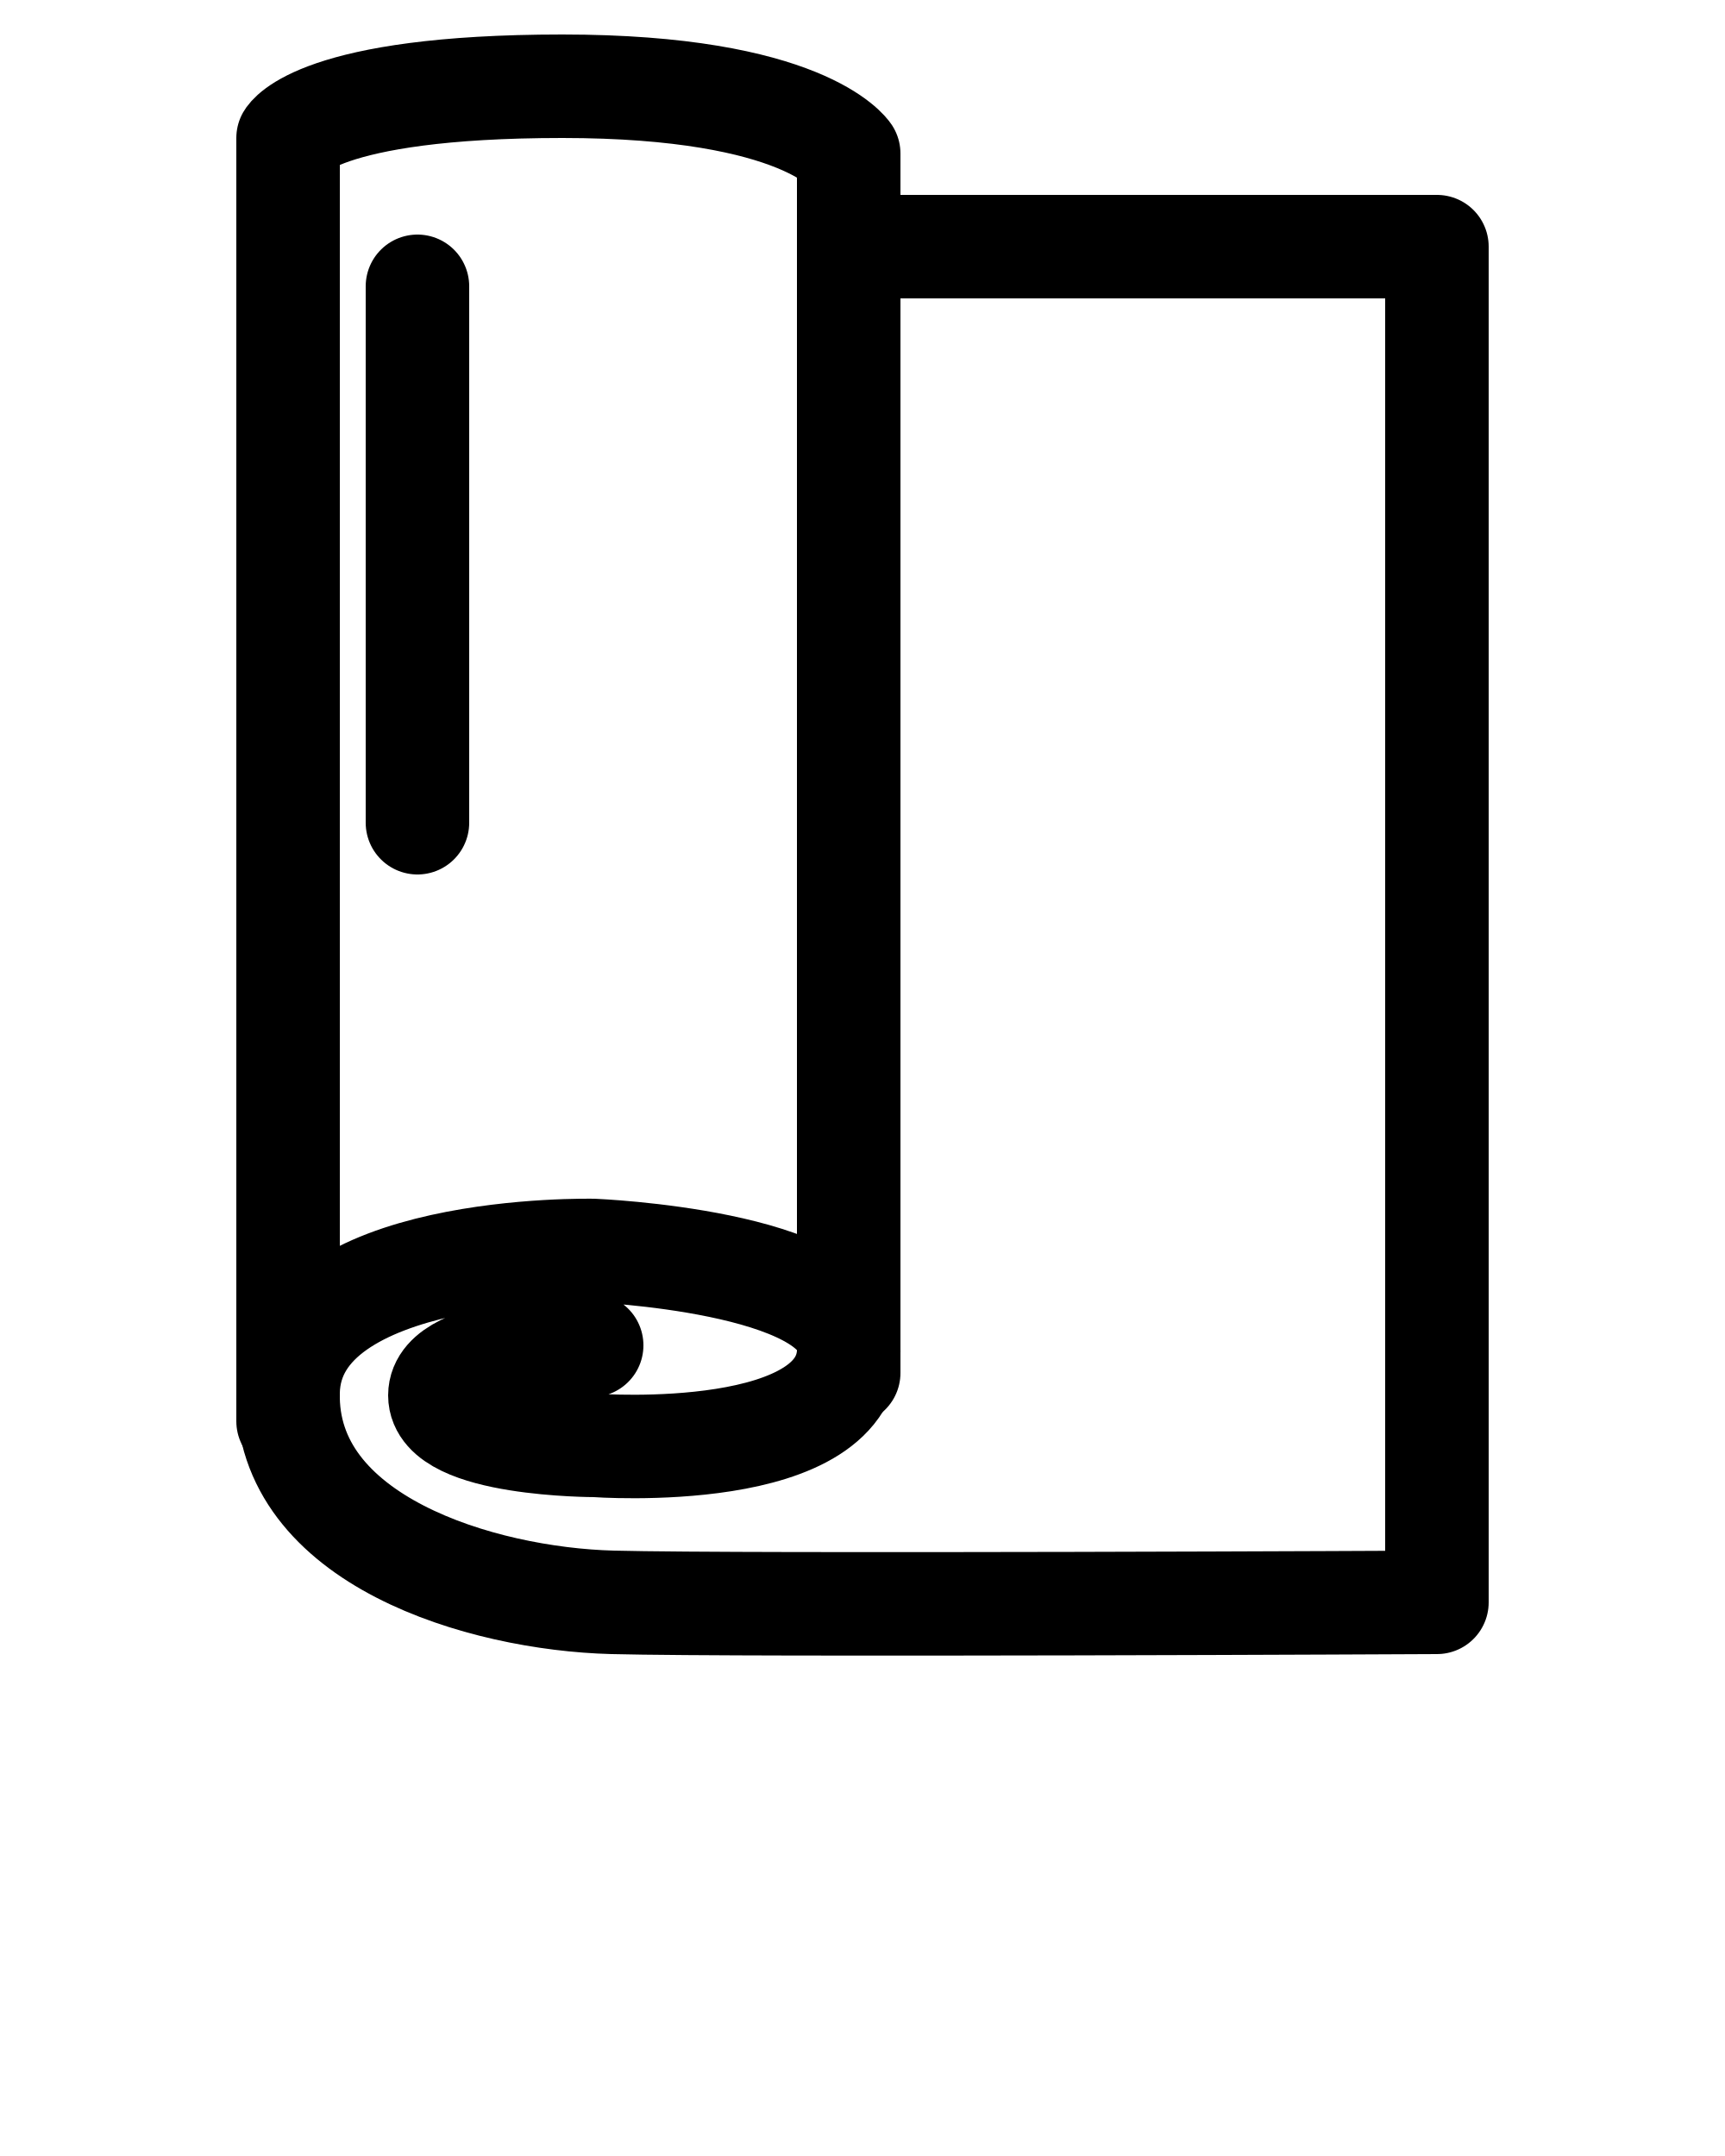
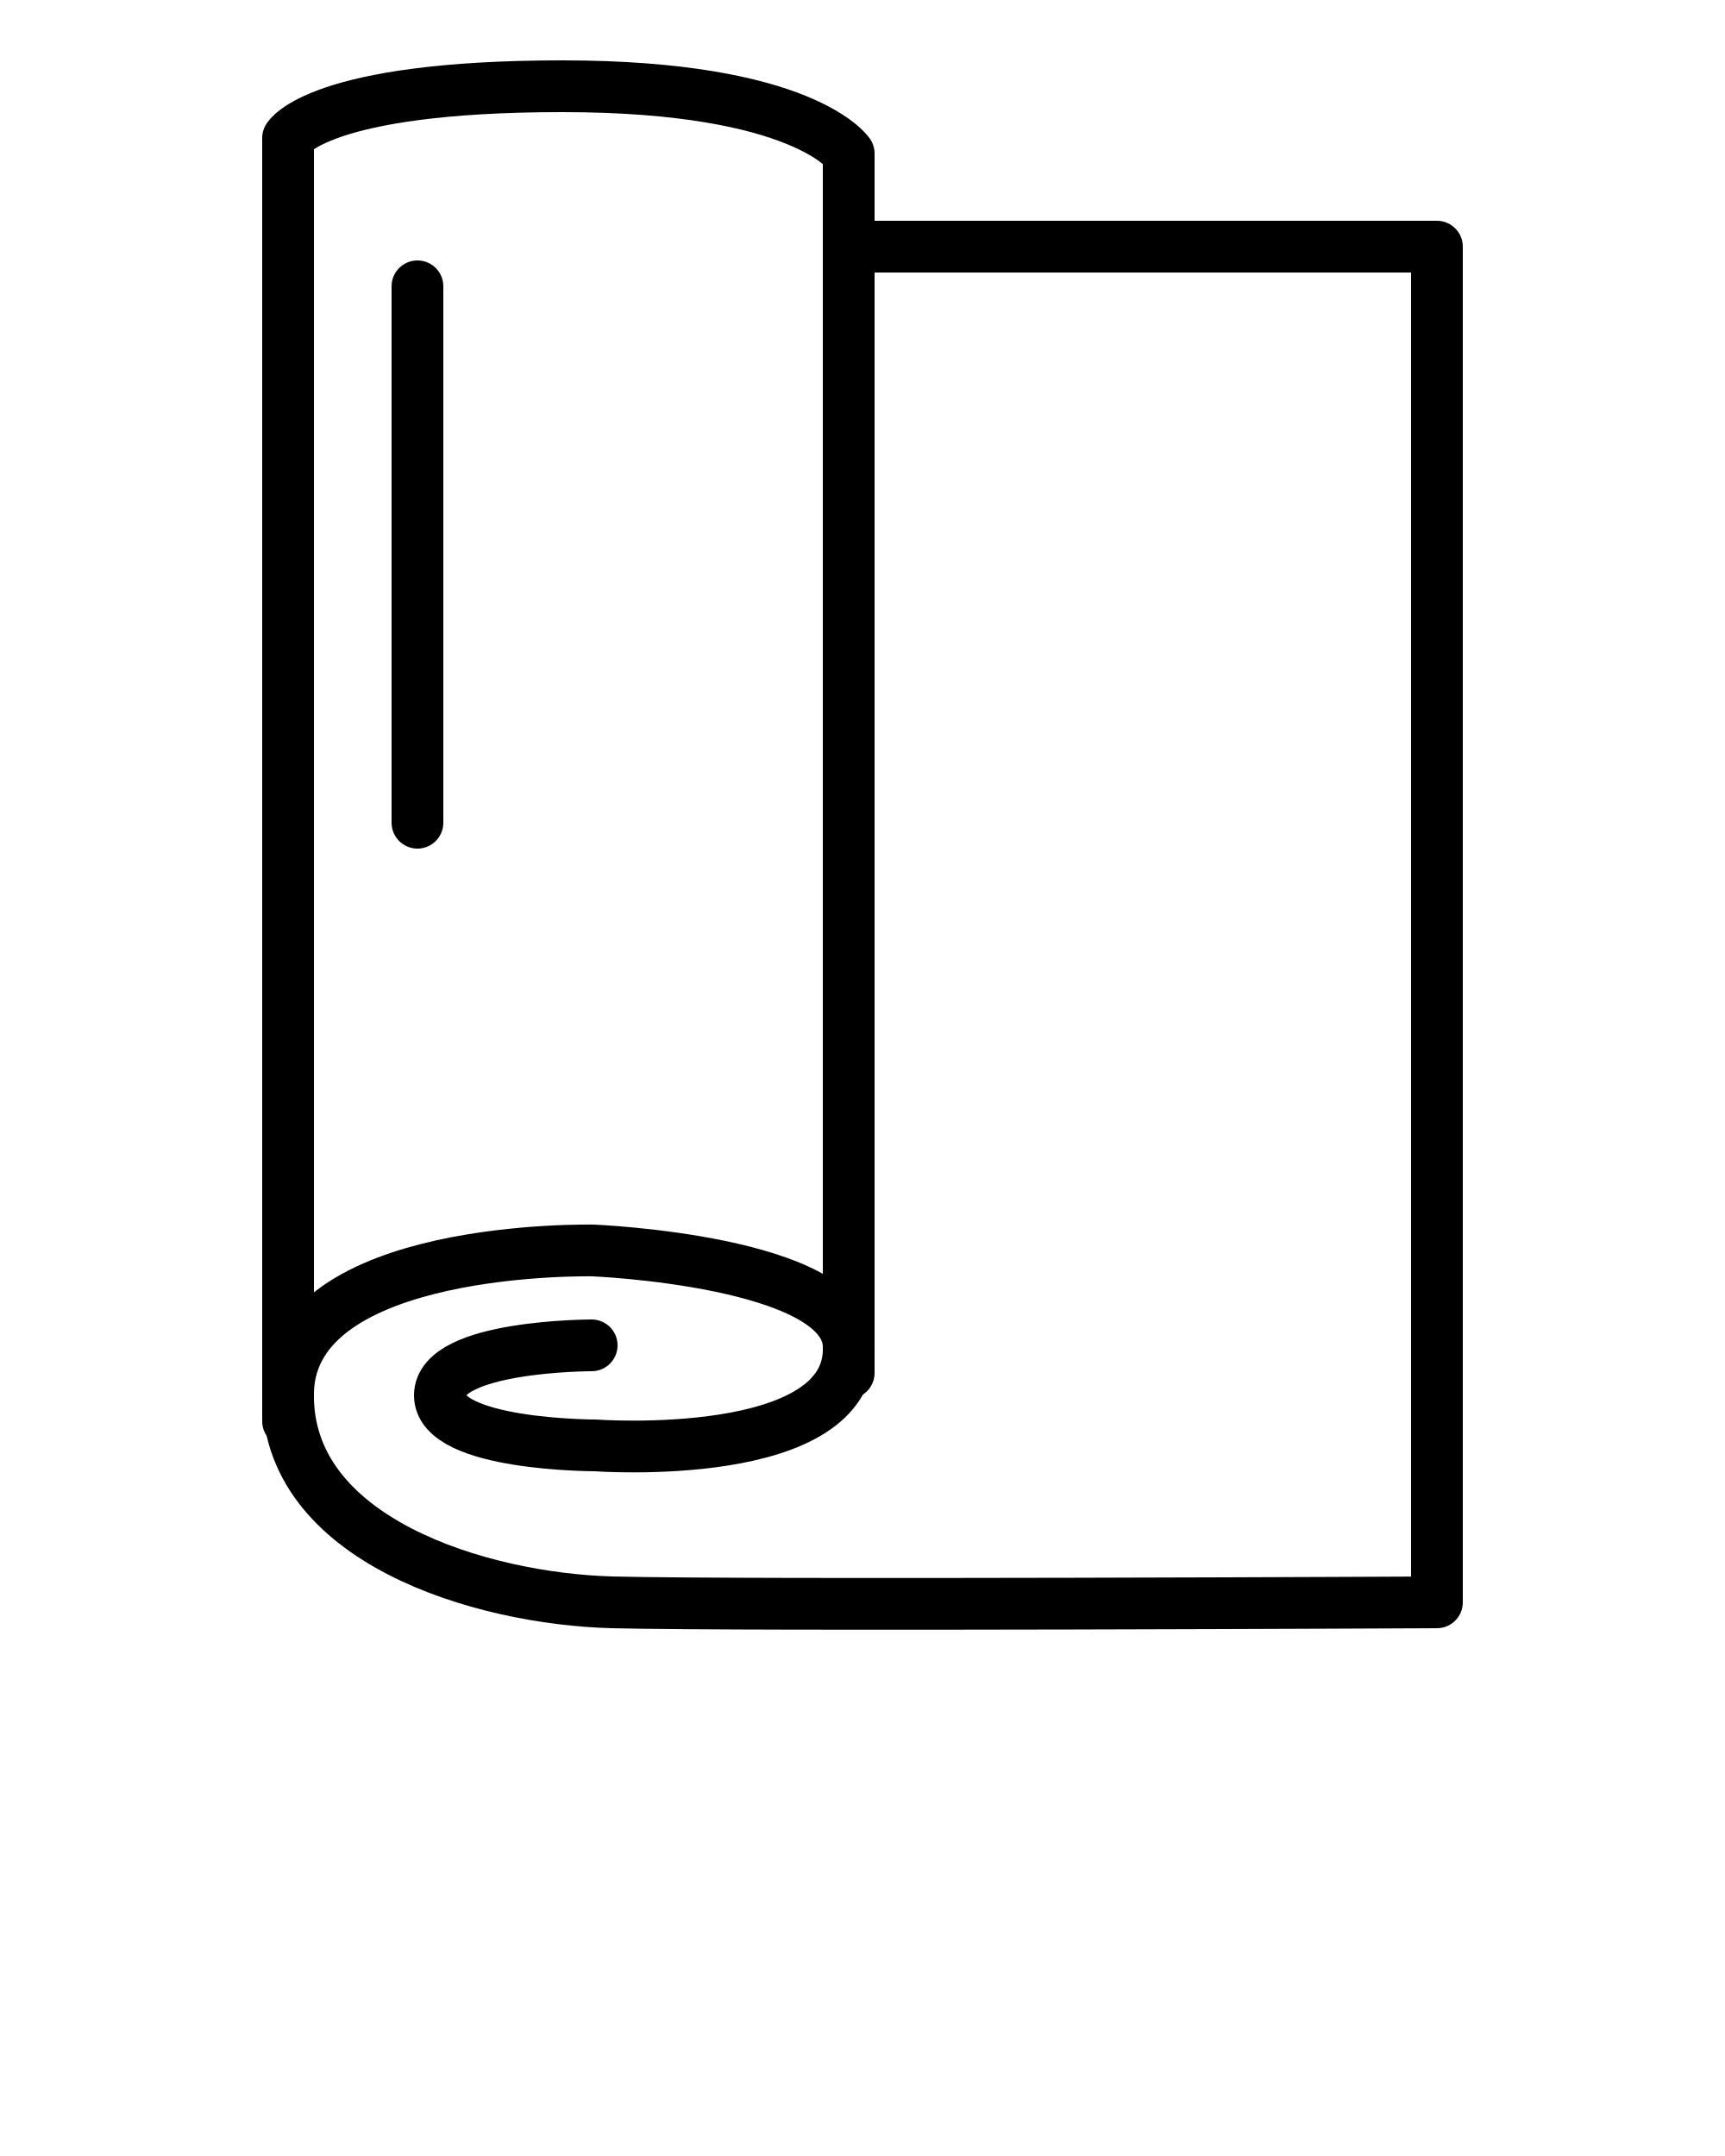
<svg xmlns="http://www.w3.org/2000/svg" version="1.1" x="0px" y="0px" viewBox="0 0 100 125" style="enable-background:new 0 0 100 100;" xml:space="preserve">
  <style type="text/css">
- 	.st0{fill:none;stroke:#000000;stroke-width:6;stroke-linecap:round;stroke-linejoin:round;stroke-miterlimit:10;}
+ 	.st0{fill:none;stroke:#000000;stroke-width:3;stroke-linecap:round;stroke-linejoin:round;stroke-miterlimit:10;}
</style>
  <path class="st0" d="M50,14.3h33.3v78.6c0,0-40.1,0.2-47.8,0c-7.6-0.2-19-3.6-18.8-12.2s17.7-8.2,17.7-8.2S49,73.1,49.2,78  c0.3,6.9-14.7,5.8-14.7,5.8s-9,0-9-2.9s8.8-2.9,8.8-2.9" />
  <path class="st0" d="M49.2,79.6V8.9c0,0-2.6-3.9-16.6-3.9C18.4,5,16.7,8,16.7,8v74.4" />
  <line class="st0" x1="24.2" y1="16.6" x2="24.2" y2="47.7" />
</svg>
